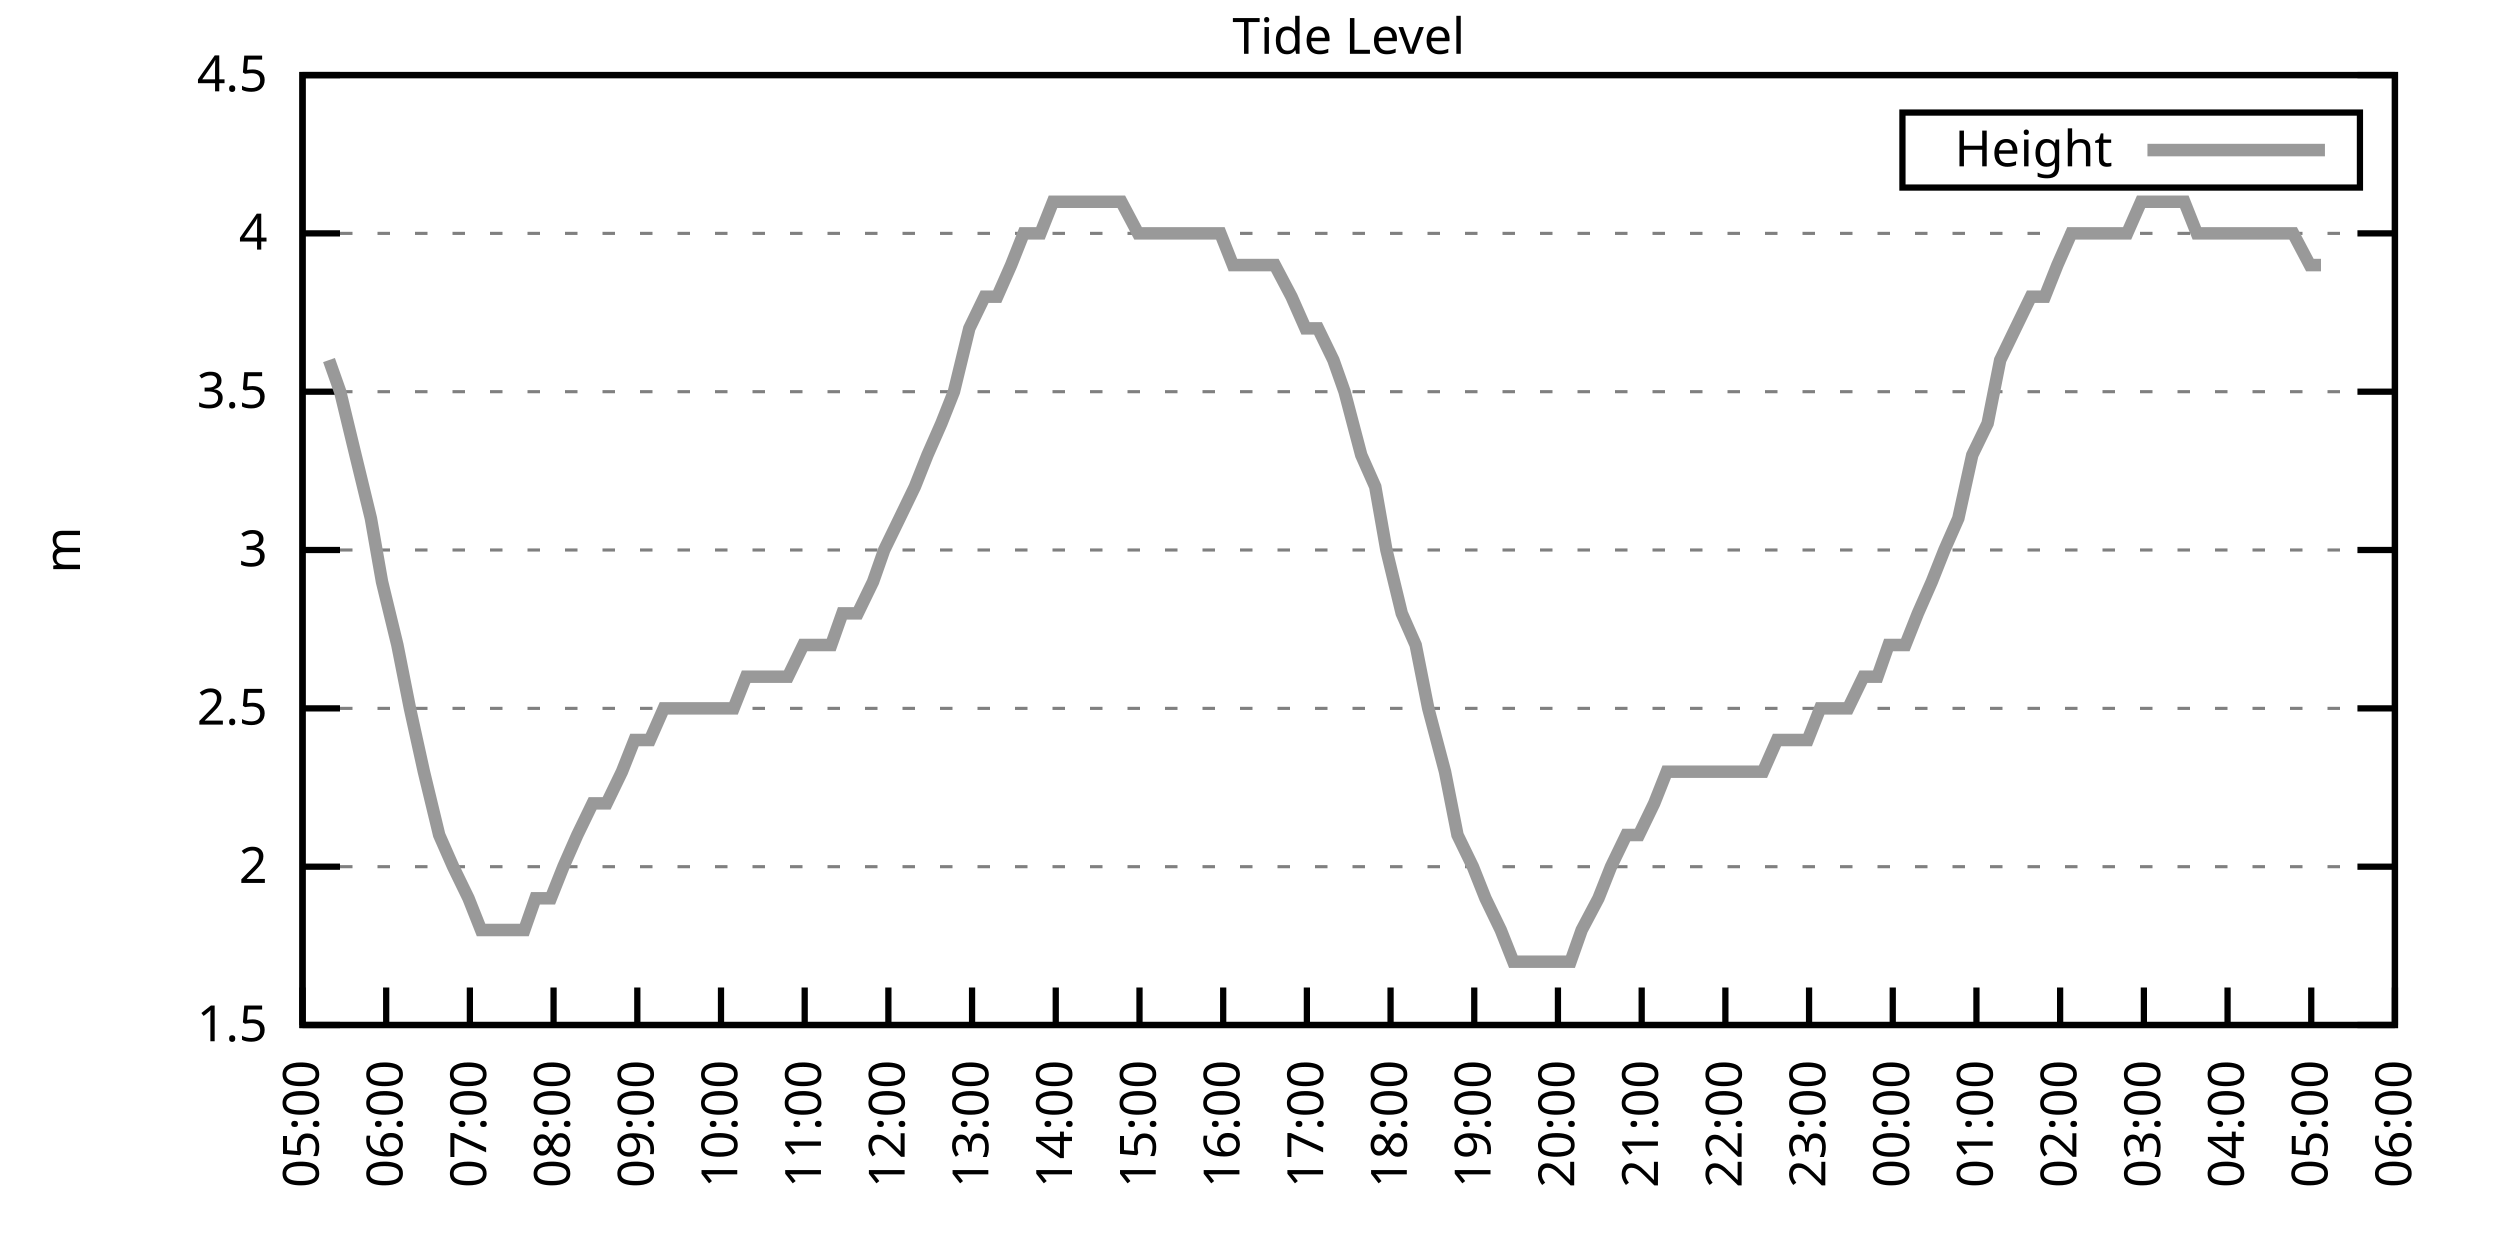
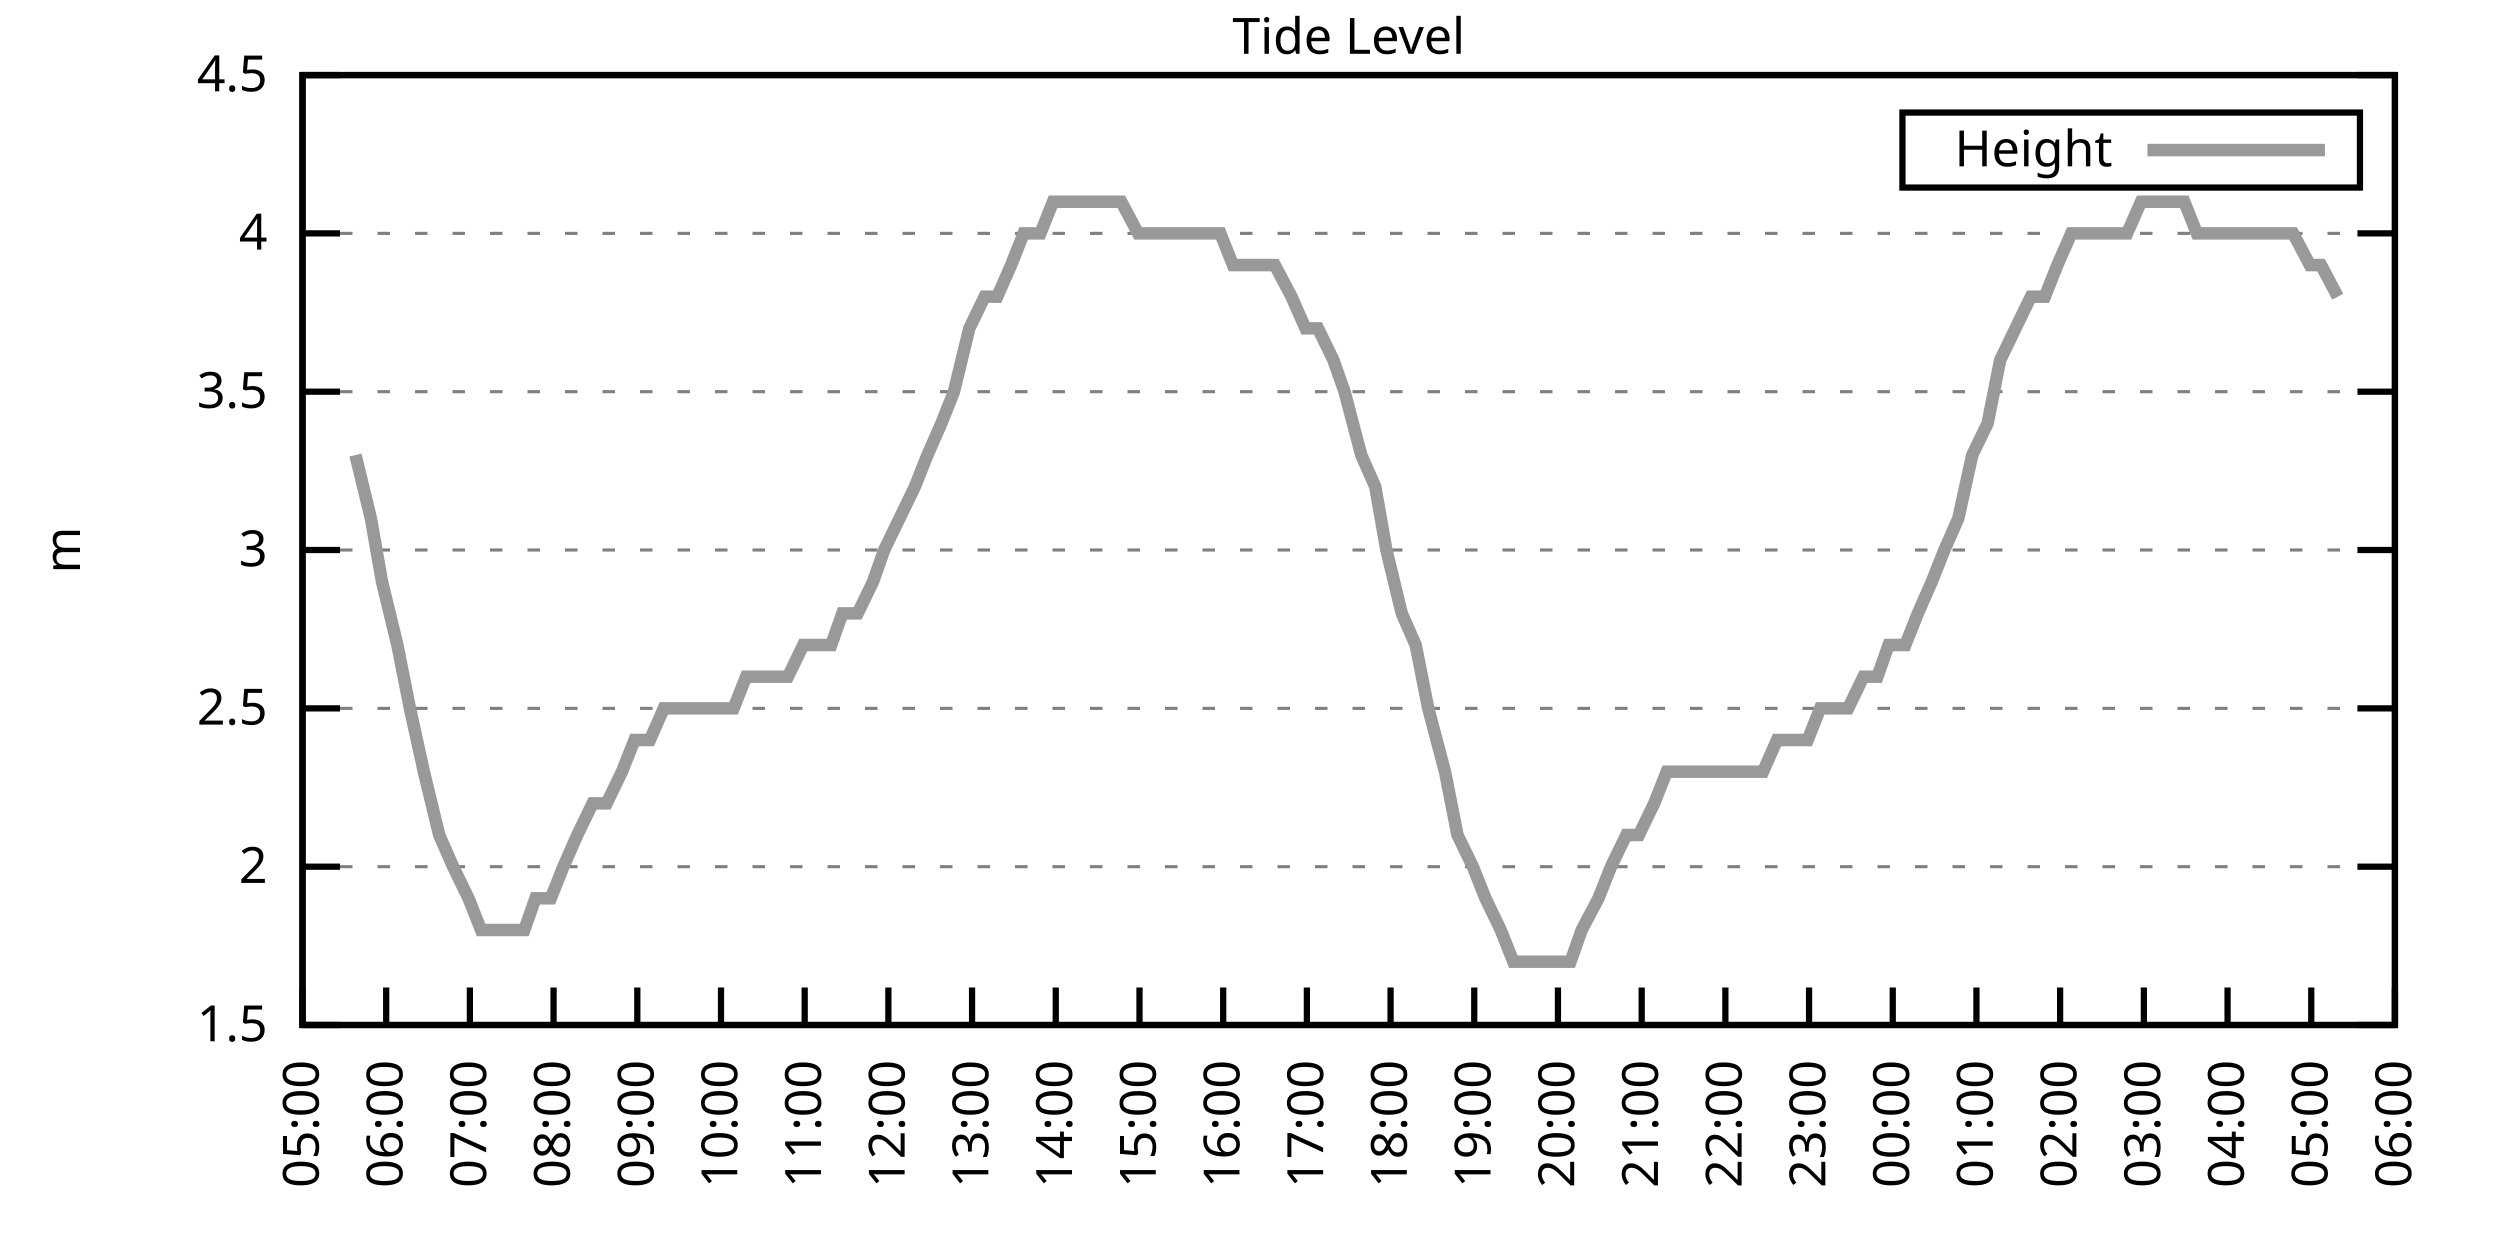
<svg xmlns="http://www.w3.org/2000/svg" xmlns:xlink="http://www.w3.org/1999/xlink" width="400" height="200" viewBox="0 0 400 200">
  <g id="gnuplot_canvas">
    <rect x="0" y="0" width="400" height="200" fill="none" />
    <defs>
      <circle id="gpDot" r="0.5" stroke-width="0.5" stroke="currentColor" />
      <path id="gpPt0" stroke-width="0.333" stroke="currentColor" d="M-1,0 h2 M0,-1 v2" />
      <path id="gpPt1" stroke-width="0.333" stroke="currentColor" d="M-1,-1 L1,1 M1,-1 L-1,1" />
      <path id="gpPt2" stroke-width="0.333" stroke="currentColor" d="M-1,0 L1,0 M0,-1 L0,1 M-1,-1 L1,1 M-1,1 L1,-1" />
      <rect id="gpPt3" stroke-width="0.333" stroke="currentColor" x="-1" y="-1" width="2" height="2" />
      <rect id="gpPt4" stroke-width="0.333" stroke="currentColor" fill="currentColor" x="-1" y="-1" width="2" height="2" />
      <circle id="gpPt5" stroke-width="0.333" stroke="currentColor" cx="0" cy="0" r="1" />
      <use xlink:href="#gpPt5" id="gpPt6" fill="currentColor" stroke="none" />
      <path id="gpPt7" stroke-width="0.333" stroke="currentColor" d="M0,-1.33 L-1.33,0.67 L1.33,0.67 z" />
      <use xlink:href="#gpPt7" id="gpPt8" fill="currentColor" stroke="none" />
      <use xlink:href="#gpPt7" id="gpPt9" stroke="currentColor" transform="rotate(180)" />
      <use xlink:href="#gpPt9" id="gpPt10" fill="currentColor" stroke="none" />
      <use xlink:href="#gpPt3" id="gpPt11" stroke="currentColor" transform="rotate(45)" />
      <use xlink:href="#gpPt11" id="gpPt12" fill="currentColor" stroke="none" />
      <path id="gpPt13" stroke-width="0.333" stroke="currentColor" d="M0,1.330 L1.265,0.411 L0.782,-1.067 L-0.782,-1.076 L-1.265,0.411 z" />
      <use xlink:href="#gpPt13" id="gpPt14" fill="currentColor" stroke="none" />
      <filter id="textbox" filterUnits="objectBoundingBox" x="0" y="0" height="1" width="1">
        <feFlood flood-color="white" flood-opacity="1" result="bgnd" />
        <feComposite in="SourceGraphic" in2="bgnd" operator="atop" />
      </filter>
      <filter id="greybox" filterUnits="objectBoundingBox" x="0" y="0" height="1" width="1">
        <feFlood flood-color="lightgrey" flood-opacity="1" result="grey" />
        <feComposite in="SourceGraphic" in2="grey" operator="atop" />
      </filter>
    </defs>
    <g fill="none" color="white" stroke="currentColor" stroke-width="1.00" stroke-linecap="butt" stroke-linejoin="miter">
</g>
    <g fill="none" color="black" stroke="currentColor" stroke-width="1.00" stroke-linecap="butt" stroke-linejoin="miter">
      <g stroke="none" shape-rendering="crispEdges">
        <polygon fill="rgb(255, 255, 255)" points="48.40,164.00 383.18,164.00 383.18,12.02 48.40,12.02 " />
      </g>
    </g>
    <g fill="none" color="black" stroke="currentColor" stroke-width="1.00" stroke-linecap="butt" stroke-linejoin="miter">
</g>
    <g fill="none" color="black" stroke="black" stroke-width="0.50" stroke-linecap="butt" stroke-linejoin="miter">
</g>
    <g fill="none" color="gray" stroke="currentColor" stroke-width="0.50" stroke-linecap="butt" stroke-linejoin="miter">
      <path stroke="gray" stroke-dasharray="2,4" class="gridline" d="M48.40,164.00 L383.19,164.00  " />
    </g>
    <g fill="none" color="gray" stroke="gray" stroke-width="1.00" stroke-linecap="butt" stroke-linejoin="miter">
</g>
    <g fill="none" color="black" stroke="currentColor" stroke-width="1.00" stroke-linecap="butt" stroke-linejoin="miter">
      <path stroke="black" d="M48.40,164.00 L54.40,164.00 M383.19,164.00 L377.19,164.00  " />
      <g transform="translate(42.80,166.60)" stroke="none" fill="black" font-family="Sans" font-size="8.00" text-anchor="end">
        <text>
          <tspan font-family="Sans"> 1.5</tspan>
        </text>
      </g>
    </g>
    <g fill="none" color="black" stroke="currentColor" stroke-width="1.00" stroke-linecap="butt" stroke-linejoin="miter">
</g>
    <g fill="none" color="black" stroke="black" stroke-width="0.50" stroke-linecap="butt" stroke-linejoin="miter">
</g>
    <g fill="none" color="gray" stroke="currentColor" stroke-width="0.50" stroke-linecap="butt" stroke-linejoin="miter">
      <path stroke="gray" stroke-dasharray="2,4" class="gridline" d="M48.40,138.67 L383.19,138.67  " />
    </g>
    <g fill="none" color="gray" stroke="gray" stroke-width="1.00" stroke-linecap="butt" stroke-linejoin="miter">
</g>
    <g fill="none" color="black" stroke="currentColor" stroke-width="1.00" stroke-linecap="butt" stroke-linejoin="miter">
      <path stroke="black" d="M48.40,138.67 L54.40,138.67 M383.19,138.67 L377.19,138.67  " />
      <g transform="translate(42.80,141.27)" stroke="none" fill="black" font-family="Sans" font-size="8.00" text-anchor="end">
        <text>
          <tspan font-family="Sans"> 2</tspan>
        </text>
      </g>
    </g>
    <g fill="none" color="black" stroke="currentColor" stroke-width="1.00" stroke-linecap="butt" stroke-linejoin="miter">
</g>
    <g fill="none" color="black" stroke="black" stroke-width="0.50" stroke-linecap="butt" stroke-linejoin="miter">
</g>
    <g fill="none" color="gray" stroke="currentColor" stroke-width="0.50" stroke-linecap="butt" stroke-linejoin="miter">
      <path stroke="gray" stroke-dasharray="2,4" class="gridline" d="M48.40,113.34 L383.19,113.34  " />
    </g>
    <g fill="none" color="gray" stroke="gray" stroke-width="1.00" stroke-linecap="butt" stroke-linejoin="miter">
</g>
    <g fill="none" color="black" stroke="currentColor" stroke-width="1.00" stroke-linecap="butt" stroke-linejoin="miter">
      <path stroke="black" d="M48.40,113.34 L54.40,113.34 M383.19,113.34 L377.19,113.34  " />
      <g transform="translate(42.80,115.94)" stroke="none" fill="black" font-family="Sans" font-size="8.00" text-anchor="end">
        <text>
          <tspan font-family="Sans"> 2.5</tspan>
        </text>
      </g>
    </g>
    <g fill="none" color="black" stroke="currentColor" stroke-width="1.00" stroke-linecap="butt" stroke-linejoin="miter">
</g>
    <g fill="none" color="black" stroke="black" stroke-width="0.50" stroke-linecap="butt" stroke-linejoin="miter">
</g>
    <g fill="none" color="gray" stroke="currentColor" stroke-width="0.50" stroke-linecap="butt" stroke-linejoin="miter">
      <path stroke="gray" stroke-dasharray="2,4" class="gridline" d="M48.40,88.00 L383.19,88.00  " />
    </g>
    <g fill="none" color="gray" stroke="gray" stroke-width="1.00" stroke-linecap="butt" stroke-linejoin="miter">
</g>
    <g fill="none" color="black" stroke="currentColor" stroke-width="1.00" stroke-linecap="butt" stroke-linejoin="miter">
      <path stroke="black" d="M48.40,88.00 L54.40,88.00 M383.19,88.00 L377.19,88.00  " />
      <g transform="translate(42.80,90.60)" stroke="none" fill="black" font-family="Sans" font-size="8.00" text-anchor="end">
        <text>
          <tspan font-family="Sans"> 3</tspan>
        </text>
      </g>
    </g>
    <g fill="none" color="black" stroke="currentColor" stroke-width="1.00" stroke-linecap="butt" stroke-linejoin="miter">
</g>
    <g fill="none" color="black" stroke="black" stroke-width="0.50" stroke-linecap="butt" stroke-linejoin="miter">
</g>
    <g fill="none" color="gray" stroke="currentColor" stroke-width="0.50" stroke-linecap="butt" stroke-linejoin="miter">
      <path stroke="gray" stroke-dasharray="2,4" class="gridline" d="M48.40,62.67 L383.19,62.67  " />
    </g>
    <g fill="none" color="gray" stroke="gray" stroke-width="1.00" stroke-linecap="butt" stroke-linejoin="miter">
</g>
    <g fill="none" color="black" stroke="currentColor" stroke-width="1.00" stroke-linecap="butt" stroke-linejoin="miter">
      <path stroke="black" d="M48.40,62.67 L54.40,62.67 M383.19,62.67 L377.19,62.67  " />
      <g transform="translate(42.80,65.27)" stroke="none" fill="black" font-family="Sans" font-size="8.00" text-anchor="end">
        <text>
          <tspan font-family="Sans"> 3.5</tspan>
        </text>
      </g>
    </g>
    <g fill="none" color="black" stroke="currentColor" stroke-width="1.00" stroke-linecap="butt" stroke-linejoin="miter">
</g>
    <g fill="none" color="black" stroke="black" stroke-width="0.50" stroke-linecap="butt" stroke-linejoin="miter">
</g>
    <g fill="none" color="gray" stroke="currentColor" stroke-width="0.50" stroke-linecap="butt" stroke-linejoin="miter">
      <path stroke="gray" stroke-dasharray="2,4" class="gridline" d="M48.40,37.34 L383.19,37.34  " />
    </g>
    <g fill="none" color="gray" stroke="gray" stroke-width="1.00" stroke-linecap="butt" stroke-linejoin="miter">
</g>
    <g fill="none" color="black" stroke="currentColor" stroke-width="1.00" stroke-linecap="butt" stroke-linejoin="miter">
      <path stroke="black" d="M48.40,37.34 L54.40,37.34 M383.19,37.34 L377.19,37.34  " />
      <g transform="translate(42.80,39.94)" stroke="none" fill="black" font-family="Sans" font-size="8.00" text-anchor="end">
        <text>
          <tspan font-family="Sans"> 4</tspan>
        </text>
      </g>
    </g>
    <g fill="none" color="black" stroke="currentColor" stroke-width="1.00" stroke-linecap="butt" stroke-linejoin="miter">
</g>
    <g fill="none" color="black" stroke="black" stroke-width="0.50" stroke-linecap="butt" stroke-linejoin="miter">
</g>
    <g fill="none" color="gray" stroke="currentColor" stroke-width="0.50" stroke-linecap="butt" stroke-linejoin="miter">
      <path stroke="gray" stroke-dasharray="2,4" class="gridline" d="M48.40,12.01 L383.19,12.01  " />
    </g>
    <g fill="none" color="gray" stroke="gray" stroke-width="1.00" stroke-linecap="butt" stroke-linejoin="miter">
</g>
    <g fill="none" color="black" stroke="currentColor" stroke-width="1.00" stroke-linecap="butt" stroke-linejoin="miter">
      <path stroke="black" d="M48.40,12.01 L54.40,12.01 M383.19,12.01 L377.19,12.01  " />
      <g transform="translate(42.80,14.61)" stroke="none" fill="black" font-family="Sans" font-size="8.00" text-anchor="end">
        <text>
          <tspan font-family="Sans"> 4.5</tspan>
        </text>
      </g>
    </g>
    <g fill="none" color="black" stroke="currentColor" stroke-width="1.00" stroke-linecap="butt" stroke-linejoin="miter">
      <path stroke="black" d="M48.40,164.00 L48.40,158.00  " />
      <g transform="translate(51.00,169.60) rotate(270.00)" stroke="none" fill="black" font-family="Sans" font-size="8.00" text-anchor="end">
        <text>
          <tspan font-family="Sans">05:00</tspan>
        </text>
      </g>
    </g>
    <g fill="none" color="black" stroke="currentColor" stroke-width="1.00" stroke-linecap="butt" stroke-linejoin="miter">
      <path stroke="black" d="M61.79,164.00 L61.79,158.00  " />
      <g transform="translate(64.39,169.60) rotate(270.00)" stroke="none" fill="black" font-family="Sans" font-size="8.00" text-anchor="end">
        <text>
          <tspan font-family="Sans">06:00</tspan>
        </text>
      </g>
    </g>
    <g fill="none" color="black" stroke="currentColor" stroke-width="1.00" stroke-linecap="butt" stroke-linejoin="miter">
      <path stroke="black" d="M75.18,164.00 L75.18,158.00  " />
      <g transform="translate(77.78,169.60) rotate(270.00)" stroke="none" fill="black" font-family="Sans" font-size="8.00" text-anchor="end">
        <text>
          <tspan font-family="Sans">07:00</tspan>
        </text>
      </g>
    </g>
    <g fill="none" color="black" stroke="currentColor" stroke-width="1.00" stroke-linecap="butt" stroke-linejoin="miter">
      <path stroke="black" d="M88.57,164.00 L88.57,158.00  " />
      <g transform="translate(91.17,169.60) rotate(270.00)" stroke="none" fill="black" font-family="Sans" font-size="8.00" text-anchor="end">
        <text>
          <tspan font-family="Sans">08:00</tspan>
        </text>
      </g>
    </g>
    <g fill="none" color="black" stroke="currentColor" stroke-width="1.00" stroke-linecap="butt" stroke-linejoin="miter">
      <path stroke="black" d="M101.97,164.00 L101.97,158.00  " />
      <g transform="translate(104.57,169.60) rotate(270.00)" stroke="none" fill="black" font-family="Sans" font-size="8.00" text-anchor="end">
        <text>
          <tspan font-family="Sans">09:00</tspan>
        </text>
      </g>
    </g>
    <g fill="none" color="black" stroke="currentColor" stroke-width="1.00" stroke-linecap="butt" stroke-linejoin="miter">
      <path stroke="black" d="M115.36,164.00 L115.36,158.00  " />
      <g transform="translate(117.96,169.60) rotate(270.00)" stroke="none" fill="black" font-family="Sans" font-size="8.00" text-anchor="end">
        <text>
          <tspan font-family="Sans">10:00</tspan>
        </text>
      </g>
    </g>
    <g fill="none" color="black" stroke="currentColor" stroke-width="1.00" stroke-linecap="butt" stroke-linejoin="miter">
      <path stroke="black" d="M128.75,164.00 L128.75,158.00  " />
      <g transform="translate(131.35,169.60) rotate(270.00)" stroke="none" fill="black" font-family="Sans" font-size="8.00" text-anchor="end">
        <text>
          <tspan font-family="Sans">11:00</tspan>
        </text>
      </g>
    </g>
    <g fill="none" color="black" stroke="currentColor" stroke-width="1.00" stroke-linecap="butt" stroke-linejoin="miter">
      <path stroke="black" d="M142.14,164.00 L142.14,158.00  " />
      <g transform="translate(144.74,169.60) rotate(270.00)" stroke="none" fill="black" font-family="Sans" font-size="8.00" text-anchor="end">
        <text>
          <tspan font-family="Sans">12:00</tspan>
        </text>
      </g>
    </g>
    <g fill="none" color="black" stroke="currentColor" stroke-width="1.00" stroke-linecap="butt" stroke-linejoin="miter">
      <path stroke="black" d="M155.53,164.00 L155.53,158.00  " />
      <g transform="translate(158.13,169.60) rotate(270.00)" stroke="none" fill="black" font-family="Sans" font-size="8.00" text-anchor="end">
        <text>
          <tspan font-family="Sans">13:00</tspan>
        </text>
      </g>
    </g>
    <g fill="none" color="black" stroke="currentColor" stroke-width="1.00" stroke-linecap="butt" stroke-linejoin="miter">
      <path stroke="black" d="M168.92,164.00 L168.92,158.00  " />
      <g transform="translate(171.52,169.60) rotate(270.00)" stroke="none" fill="black" font-family="Sans" font-size="8.00" text-anchor="end">
        <text>
          <tspan font-family="Sans">14:00</tspan>
        </text>
      </g>
    </g>
    <g fill="none" color="black" stroke="currentColor" stroke-width="1.00" stroke-linecap="butt" stroke-linejoin="miter">
      <path stroke="black" d="M182.32,164.00 L182.32,158.00  " />
      <g transform="translate(184.92,169.60) rotate(270.00)" stroke="none" fill="black" font-family="Sans" font-size="8.00" text-anchor="end">
        <text>
          <tspan font-family="Sans">15:00</tspan>
        </text>
      </g>
    </g>
    <g fill="none" color="black" stroke="currentColor" stroke-width="1.00" stroke-linecap="butt" stroke-linejoin="miter">
      <path stroke="black" d="M195.71,164.00 L195.71,158.00  " />
      <g transform="translate(198.31,169.60) rotate(270.00)" stroke="none" fill="black" font-family="Sans" font-size="8.00" text-anchor="end">
        <text>
          <tspan font-family="Sans">16:00</tspan>
        </text>
      </g>
    </g>
    <g fill="none" color="black" stroke="currentColor" stroke-width="1.00" stroke-linecap="butt" stroke-linejoin="miter">
      <path stroke="black" d="M209.10,164.00 L209.10,158.00  " />
      <g transform="translate(211.70,169.60) rotate(270.00)" stroke="none" fill="black" font-family="Sans" font-size="8.00" text-anchor="end">
        <text>
          <tspan font-family="Sans">17:00</tspan>
        </text>
      </g>
    </g>
    <g fill="none" color="black" stroke="currentColor" stroke-width="1.00" stroke-linecap="butt" stroke-linejoin="miter">
      <path stroke="black" d="M222.49,164.00 L222.49,158.00  " />
      <g transform="translate(225.09,169.60) rotate(270.00)" stroke="none" fill="black" font-family="Sans" font-size="8.00" text-anchor="end">
        <text>
          <tspan font-family="Sans">18:00</tspan>
        </text>
      </g>
    </g>
    <g fill="none" color="black" stroke="currentColor" stroke-width="1.00" stroke-linecap="butt" stroke-linejoin="miter">
      <path stroke="black" d="M235.88,164.00 L235.88,158.00  " />
      <g transform="translate(238.48,169.60) rotate(270.00)" stroke="none" fill="black" font-family="Sans" font-size="8.00" text-anchor="end">
        <text>
          <tspan font-family="Sans">19:00</tspan>
        </text>
      </g>
    </g>
    <g fill="none" color="black" stroke="currentColor" stroke-width="1.00" stroke-linecap="butt" stroke-linejoin="miter">
      <path stroke="black" d="M249.27,164.00 L249.27,158.00  " />
      <g transform="translate(251.87,169.60) rotate(270.00)" stroke="none" fill="black" font-family="Sans" font-size="8.00" text-anchor="end">
        <text>
          <tspan font-family="Sans">20:00</tspan>
        </text>
      </g>
    </g>
    <g fill="none" color="black" stroke="currentColor" stroke-width="1.00" stroke-linecap="butt" stroke-linejoin="miter">
      <path stroke="black" d="M262.67,164.00 L262.67,158.00  " />
      <g transform="translate(265.27,169.60) rotate(270.00)" stroke="none" fill="black" font-family="Sans" font-size="8.00" text-anchor="end">
        <text>
          <tspan font-family="Sans">21:00</tspan>
        </text>
      </g>
    </g>
    <g fill="none" color="black" stroke="currentColor" stroke-width="1.00" stroke-linecap="butt" stroke-linejoin="miter">
      <path stroke="black" d="M276.06,164.00 L276.06,158.00  " />
      <g transform="translate(278.66,169.60) rotate(270.00)" stroke="none" fill="black" font-family="Sans" font-size="8.00" text-anchor="end">
        <text>
          <tspan font-family="Sans">22:00</tspan>
        </text>
      </g>
    </g>
    <g fill="none" color="black" stroke="currentColor" stroke-width="1.00" stroke-linecap="butt" stroke-linejoin="miter">
      <path stroke="black" d="M289.45,164.00 L289.45,158.00  " />
      <g transform="translate(292.05,169.60) rotate(270.00)" stroke="none" fill="black" font-family="Sans" font-size="8.00" text-anchor="end">
        <text>
          <tspan font-family="Sans">23:00</tspan>
        </text>
      </g>
    </g>
    <g fill="none" color="black" stroke="currentColor" stroke-width="1.00" stroke-linecap="butt" stroke-linejoin="miter">
      <path stroke="black" d="M302.84,164.00 L302.84,158.00  " />
      <g transform="translate(305.44,169.60) rotate(270.00)" stroke="none" fill="black" font-family="Sans" font-size="8.00" text-anchor="end">
        <text>
          <tspan font-family="Sans">00:00</tspan>
        </text>
      </g>
    </g>
    <g fill="none" color="black" stroke="currentColor" stroke-width="1.00" stroke-linecap="butt" stroke-linejoin="miter">
      <path stroke="black" d="M316.23,164.00 L316.23,158.00  " />
      <g transform="translate(318.83,169.60) rotate(270.00)" stroke="none" fill="black" font-family="Sans" font-size="8.00" text-anchor="end">
        <text>
          <tspan font-family="Sans">01:00</tspan>
        </text>
      </g>
    </g>
    <g fill="none" color="black" stroke="currentColor" stroke-width="1.00" stroke-linecap="butt" stroke-linejoin="miter">
      <path stroke="black" d="M329.62,164.00 L329.62,158.00  " />
      <g transform="translate(332.22,169.60) rotate(270.00)" stroke="none" fill="black" font-family="Sans" font-size="8.00" text-anchor="end">
        <text>
          <tspan font-family="Sans">02:00</tspan>
        </text>
      </g>
    </g>
    <g fill="none" color="black" stroke="currentColor" stroke-width="1.00" stroke-linecap="butt" stroke-linejoin="miter">
      <path stroke="black" d="M343.02,164.00 L343.02,158.00  " />
      <g transform="translate(345.62,169.60) rotate(270.00)" stroke="none" fill="black" font-family="Sans" font-size="8.00" text-anchor="end">
        <text>
          <tspan font-family="Sans">03:00</tspan>
        </text>
      </g>
    </g>
    <g fill="none" color="black" stroke="currentColor" stroke-width="1.00" stroke-linecap="butt" stroke-linejoin="miter">
      <path stroke="black" d="M356.41,164.00 L356.41,158.00  " />
      <g transform="translate(359.01,169.60) rotate(270.00)" stroke="none" fill="black" font-family="Sans" font-size="8.00" text-anchor="end">
        <text>
          <tspan font-family="Sans">04:00</tspan>
        </text>
      </g>
    </g>
    <g fill="none" color="black" stroke="currentColor" stroke-width="1.00" stroke-linecap="butt" stroke-linejoin="miter">
      <path stroke="black" d="M369.80,164.00 L369.80,158.00  " />
      <g transform="translate(372.40,169.60) rotate(270.00)" stroke="none" fill="black" font-family="Sans" font-size="8.00" text-anchor="end">
        <text>
          <tspan font-family="Sans">05:00</tspan>
        </text>
      </g>
    </g>
    <g fill="none" color="black" stroke="currentColor" stroke-width="1.00" stroke-linecap="butt" stroke-linejoin="miter">
      <path stroke="black" d="M383.19,164.00 L383.19,158.00  " />
      <g transform="translate(385.79,169.60) rotate(270.00)" stroke="none" fill="black" font-family="Sans" font-size="8.00" text-anchor="end">
        <text>
          <tspan font-family="Sans">06:00</tspan>
        </text>
      </g>
    </g>
    <g fill="none" color="black" stroke="currentColor" stroke-width="1.00" stroke-linecap="butt" stroke-linejoin="miter">
</g>
    <g fill="none" color="black" stroke="currentColor" stroke-width="1.00" stroke-linecap="butt" stroke-linejoin="miter">
      <path stroke="black" d="M48.40,12.01 L48.40,164.00 L383.19,164.00 L383.19,12.01 L48.40,12.01 Z  " />
    </g>
    <g fill="none" color="black" stroke="currentColor" stroke-width="1.00" stroke-linecap="butt" stroke-linejoin="miter">
</g>
    <g fill="none" color="black" stroke="currentColor" stroke-width="1.00" stroke-linecap="butt" stroke-linejoin="miter">
      <path stroke="black" d="M304.39,30.01 L304.39,18.01 L377.59,18.01 L377.59,30.01 L304.39,30.01 Z  " />
    </g>
    <g id="Tide_level_plot_1">
      <g fill="none" color="white" stroke="black" stroke-width="2.00" stroke-linecap="butt" stroke-linejoin="miter">
</g>
      <g fill="none" color="black" stroke="currentColor" stroke-width="2.00" stroke-linecap="butt" stroke-linejoin="miter">
        <g transform="translate(337.99,26.61)" stroke="none" fill="black" font-family="Sans" font-size="8.00" text-anchor="end">
          <text>
            <tspan font-family="Sans">Height</tspan>
          </text>
        </g>
      </g>
      <g fill="none" color="black" stroke="currentColor" stroke-width="2.00" stroke-linecap="butt" stroke-linejoin="miter">
-         <path stroke="rgb(153, 153, 153)" d="M343.59,24.01 L371.99,24.01 M52.64,57.61 L54.43,62.67 L56.88,72.81 L59.34,82.94 L61.12,93.07 L63.58,103.20   L65.59,113.34 L67.82,123.47 L70.27,133.60 L72.50,138.67 L74.96,143.73 L76.97,148.80 L79.42,148.80 L81.66,148.80   L83.89,148.80 L85.67,143.73 L88.13,143.73 L90.14,138.67 L92.37,133.60 L94.82,128.54 L97.06,128.54 L99.51,123.47   L101.52,118.40 L103.98,118.40 L106.21,113.34 L108.44,113.34 L110.67,113.34 L112.68,113.34 L114.91,113.34 L117.37,113.34   L119.38,108.27 L121.83,108.27 L124.06,108.27 L126.07,108.27 L128.53,103.20 L130.31,103.20 L132.99,103.20 L134.78,98.14   L137.23,98.14 L139.69,93.07 L141.47,88.00 L143.93,82.94 L146.38,77.87 L148.39,72.81 L150.62,67.74 L152.63,62.67   L155.09,52.54 L157.54,47.47 L159.55,47.47 L161.78,42.41 L163.79,37.34 L166.47,37.34 L168.48,32.28 L170.71,32.28   L172.94,32.28 L174.95,32.28 L177.63,32.28 L179.41,32.28 L182.09,37.34 L184.32,37.34 L186.33,37.34 L188.79,37.34   L191.02,37.34 L193.03,37.34 L195.26,37.34 L197.27,42.41 L199.73,42.41 L201.96,42.41 L203.97,42.41 L206.64,47.47   L208.88,52.54 L210.88,52.54 L213.34,57.61 L215.13,62.67 L217.80,72.81 L220.04,77.87 L221.82,88.00 L224.28,98.14   L226.51,103.20 L228.52,113.34 L231.20,123.47 L233.20,133.60 L235.66,138.67 L237.67,143.73 L240.12,148.80 L242.13,153.87   L244.59,153.87 L246.60,153.87 L248.83,153.87 L251.28,153.87 L253.07,148.80 L255.75,143.73 L257.76,138.67 L260.21,133.60   L262.22,133.60 L264.67,128.54 L266.68,123.47 L269.14,123.47 L271.37,123.47 L273.38,123.47 L275.83,123.47 L278.07,123.47   L280.07,123.47 L282.08,123.47 L284.32,118.40 L286.77,118.40 L289.23,118.40 L291.23,113.34 L293.69,113.34 L295.70,113.34   L298.15,108.27 L300.39,108.27 L302.17,103.20 L304.85,103.20 L306.86,98.14 L309.09,93.07 L311.10,88.00 L313.33,82.94   L315.56,72.81 L318.02,67.74 L320.03,57.61 L322.48,52.54 L324.94,47.47 L327.17,47.47 L329.18,42.41 L331.41,37.34   L333.64,37.34 L335.87,37.34 L338.33,37.34 L340.34,37.34 L342.57,32.28 L344.80,32.28 L347.26,32.28 L349.49,32.28   L351.50,37.34 L353.73,37.34 L355.96,37.34 L357.97,37.34 L360.20,37.34 L362.66,37.34 L364.89,37.34 L366.90,37.34   L369.58,42.41 L371.36,42.41  " />
+         <path stroke="rgb(153, 153, 153)" d="M343.59,24.01 L371.99,24.01 M56.88,72.81 L59.34,82.94 L61.12,93.07 L63.58,103.20 L65.59,113.34 L67.82,123.47   L70.27,133.60 L72.50,138.67 L74.96,143.73 L76.97,148.80 L79.42,148.80 L81.66,148.80 L83.89,148.80 L85.67,143.73   L88.13,143.73 L90.14,138.67 L92.37,133.60 L94.82,128.54 L97.06,128.54 L99.51,123.47 L101.52,118.40 L103.98,118.40   L106.21,113.34 L108.44,113.34 L110.67,113.34 L112.68,113.34 L114.91,113.34 L117.37,113.34 L119.38,108.27 L121.83,108.27   L124.06,108.27 L126.07,108.27 L128.53,103.20 L130.31,103.20 L132.99,103.20 L134.78,98.14 L137.23,98.14 L139.69,93.07   L141.47,88.00 L143.93,82.94 L146.38,77.87 L148.39,72.81 L150.62,67.74 L152.63,62.67 L155.09,52.54 L157.54,47.47   L159.55,47.47 L161.78,42.41 L163.79,37.34 L166.47,37.34 L168.48,32.28 L170.71,32.28 L172.94,32.28 L174.95,32.28   L177.63,32.28 L179.41,32.28 L182.09,37.34 L184.32,37.34 L186.33,37.34 L188.79,37.34 L191.02,37.34 L193.03,37.34   L195.26,37.34 L197.27,42.41 L199.73,42.41 L201.96,42.41 L203.97,42.41 L206.64,47.47 L208.88,52.54 L210.88,52.54   L213.34,57.61 L215.13,62.67 L217.80,72.81 L220.04,77.87 L221.82,88.00 L224.28,98.14 L226.51,103.20 L228.52,113.34   L231.20,123.47 L233.20,133.60 L235.66,138.67 L237.67,143.73 L240.12,148.80 L242.13,153.87 L244.59,153.87 L246.60,153.87   L248.83,153.87 L251.28,153.87 L253.07,148.80 L255.75,143.73 L257.76,138.67 L260.21,133.60 L262.22,133.60 L264.67,128.54   L266.68,123.47 L269.14,123.47 L271.37,123.47 L273.38,123.47 L275.83,123.47 L278.07,123.47 L280.07,123.47 L282.08,123.47   L284.32,118.40 L286.77,118.40 L289.23,118.40 L291.23,113.34 L293.69,113.34 L295.70,113.34 L298.15,108.27 L300.39,108.27   L302.17,103.20 L304.85,103.20 L306.86,98.14 L309.09,93.07 L311.10,88.00 L313.33,82.94 L315.56,72.81 L318.02,67.74   L320.03,57.61 L322.48,52.54 L324.94,47.47 L327.17,47.47 L329.18,42.41 L331.41,37.34 L333.64,37.34 L335.87,37.34   L338.33,37.34 L340.34,37.34 L342.57,32.28 L344.80,32.28 L347.26,32.28 L349.49,32.28 L351.50,37.34 L353.73,37.34   L355.96,37.34 L357.97,37.34 L360.20,37.34 L362.66,37.34 L364.89,37.34 L366.90,37.34 L369.58,42.41 L371.36,42.41   L374.04,47.47  " />
      </g>
    </g>
    <g fill="none" color="black" stroke="currentColor" stroke-width="2.00" stroke-linecap="butt" stroke-linejoin="miter">
</g>
    <g fill="none" color="black" stroke="black" stroke-width="1.00" stroke-linecap="butt" stroke-linejoin="miter">
</g>
    <g fill="none" color="black" stroke="currentColor" stroke-width="1.00" stroke-linecap="butt" stroke-linejoin="miter">
      <path stroke="black" d="M48.40,12.01 L48.40,164.00 L383.19,164.00 L383.19,12.01 L48.40,12.01 Z  " />
      <g transform="translate(12.80,88.01) rotate(270.00)" stroke="none" fill="black" font-family="Sans" font-size="8.00" text-anchor="middle">
        <text>
          <tspan font-family="Sans">m</tspan>
        </text>
      </g>
    </g>
    <g fill="none" color="black" stroke="currentColor" stroke-width="1.00" stroke-linecap="butt" stroke-linejoin="miter">
</g>
    <g fill="none" color="black" stroke="currentColor" stroke-width="1.00" stroke-linecap="butt" stroke-linejoin="miter">
      <g transform="translate(215.79,8.61)" stroke="none" fill="black" font-family="Sans" font-size="8.00" text-anchor="middle">
        <text>
          <tspan font-family="Sans">Tide Level</tspan>
        </text>
      </g>
    </g>
    <g fill="none" color="black" stroke="currentColor" stroke-width="1.00" stroke-linecap="butt" stroke-linejoin="miter">
</g>
  </g>
</svg>
